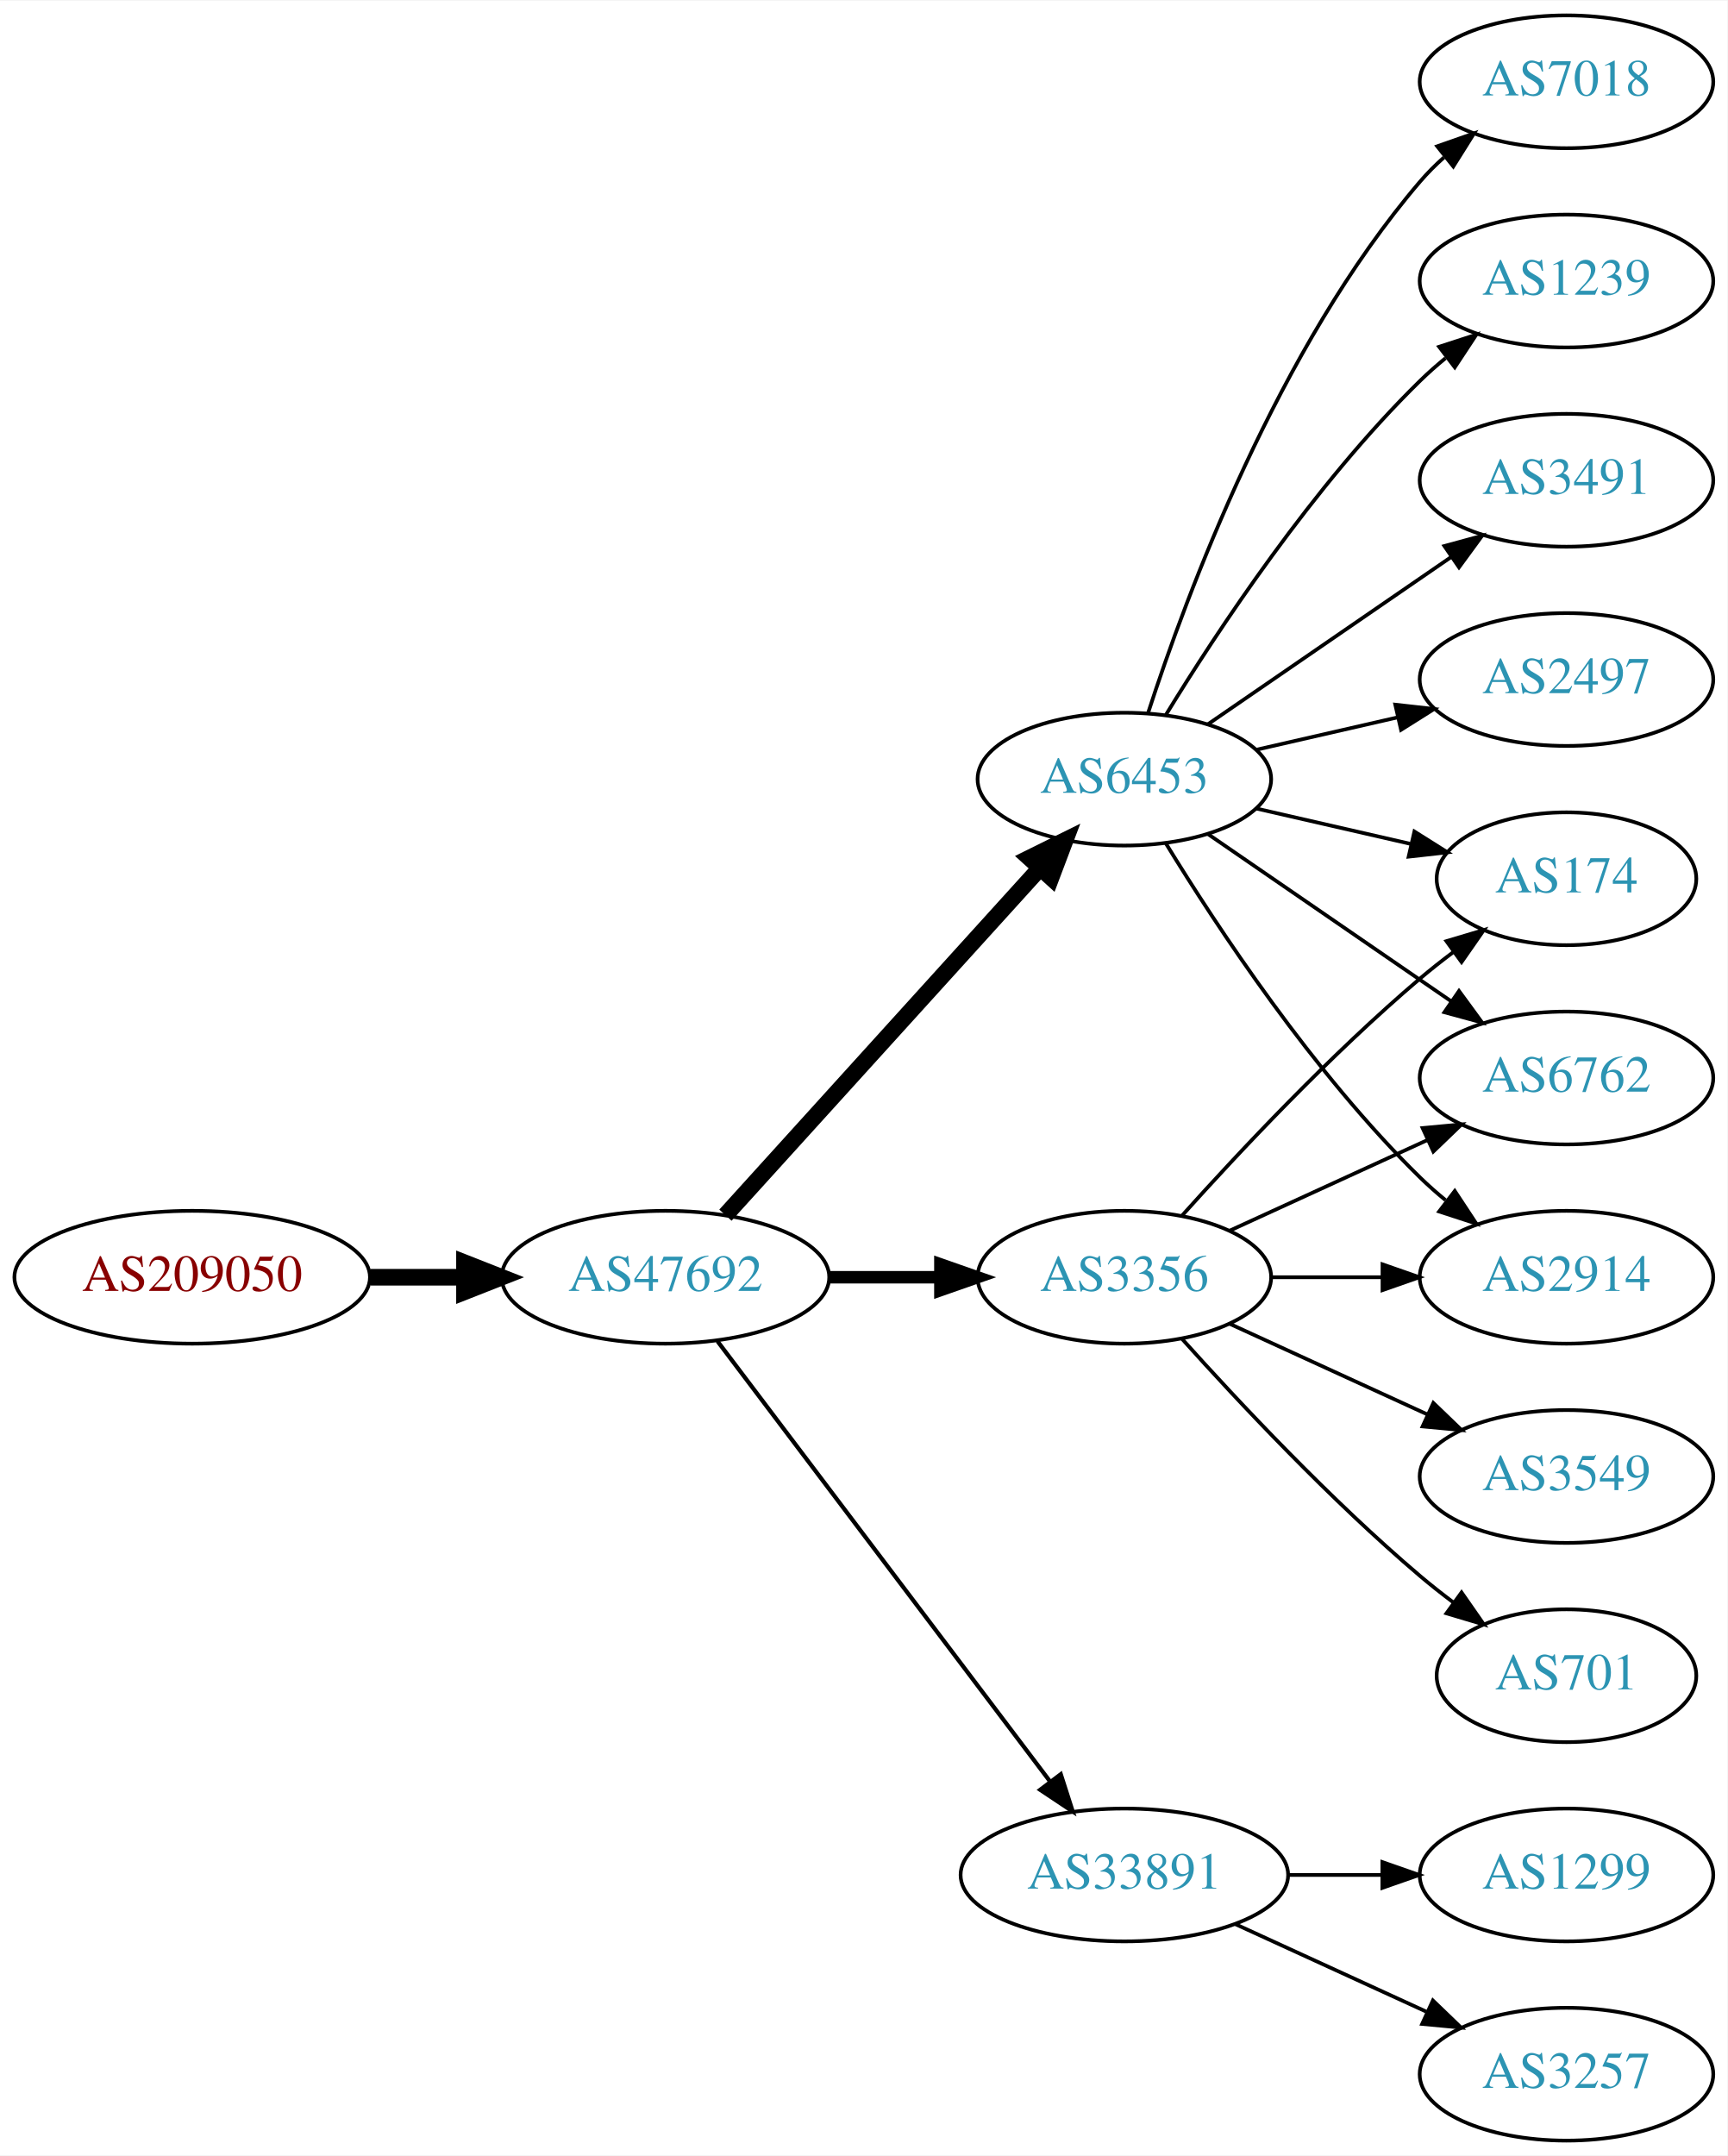
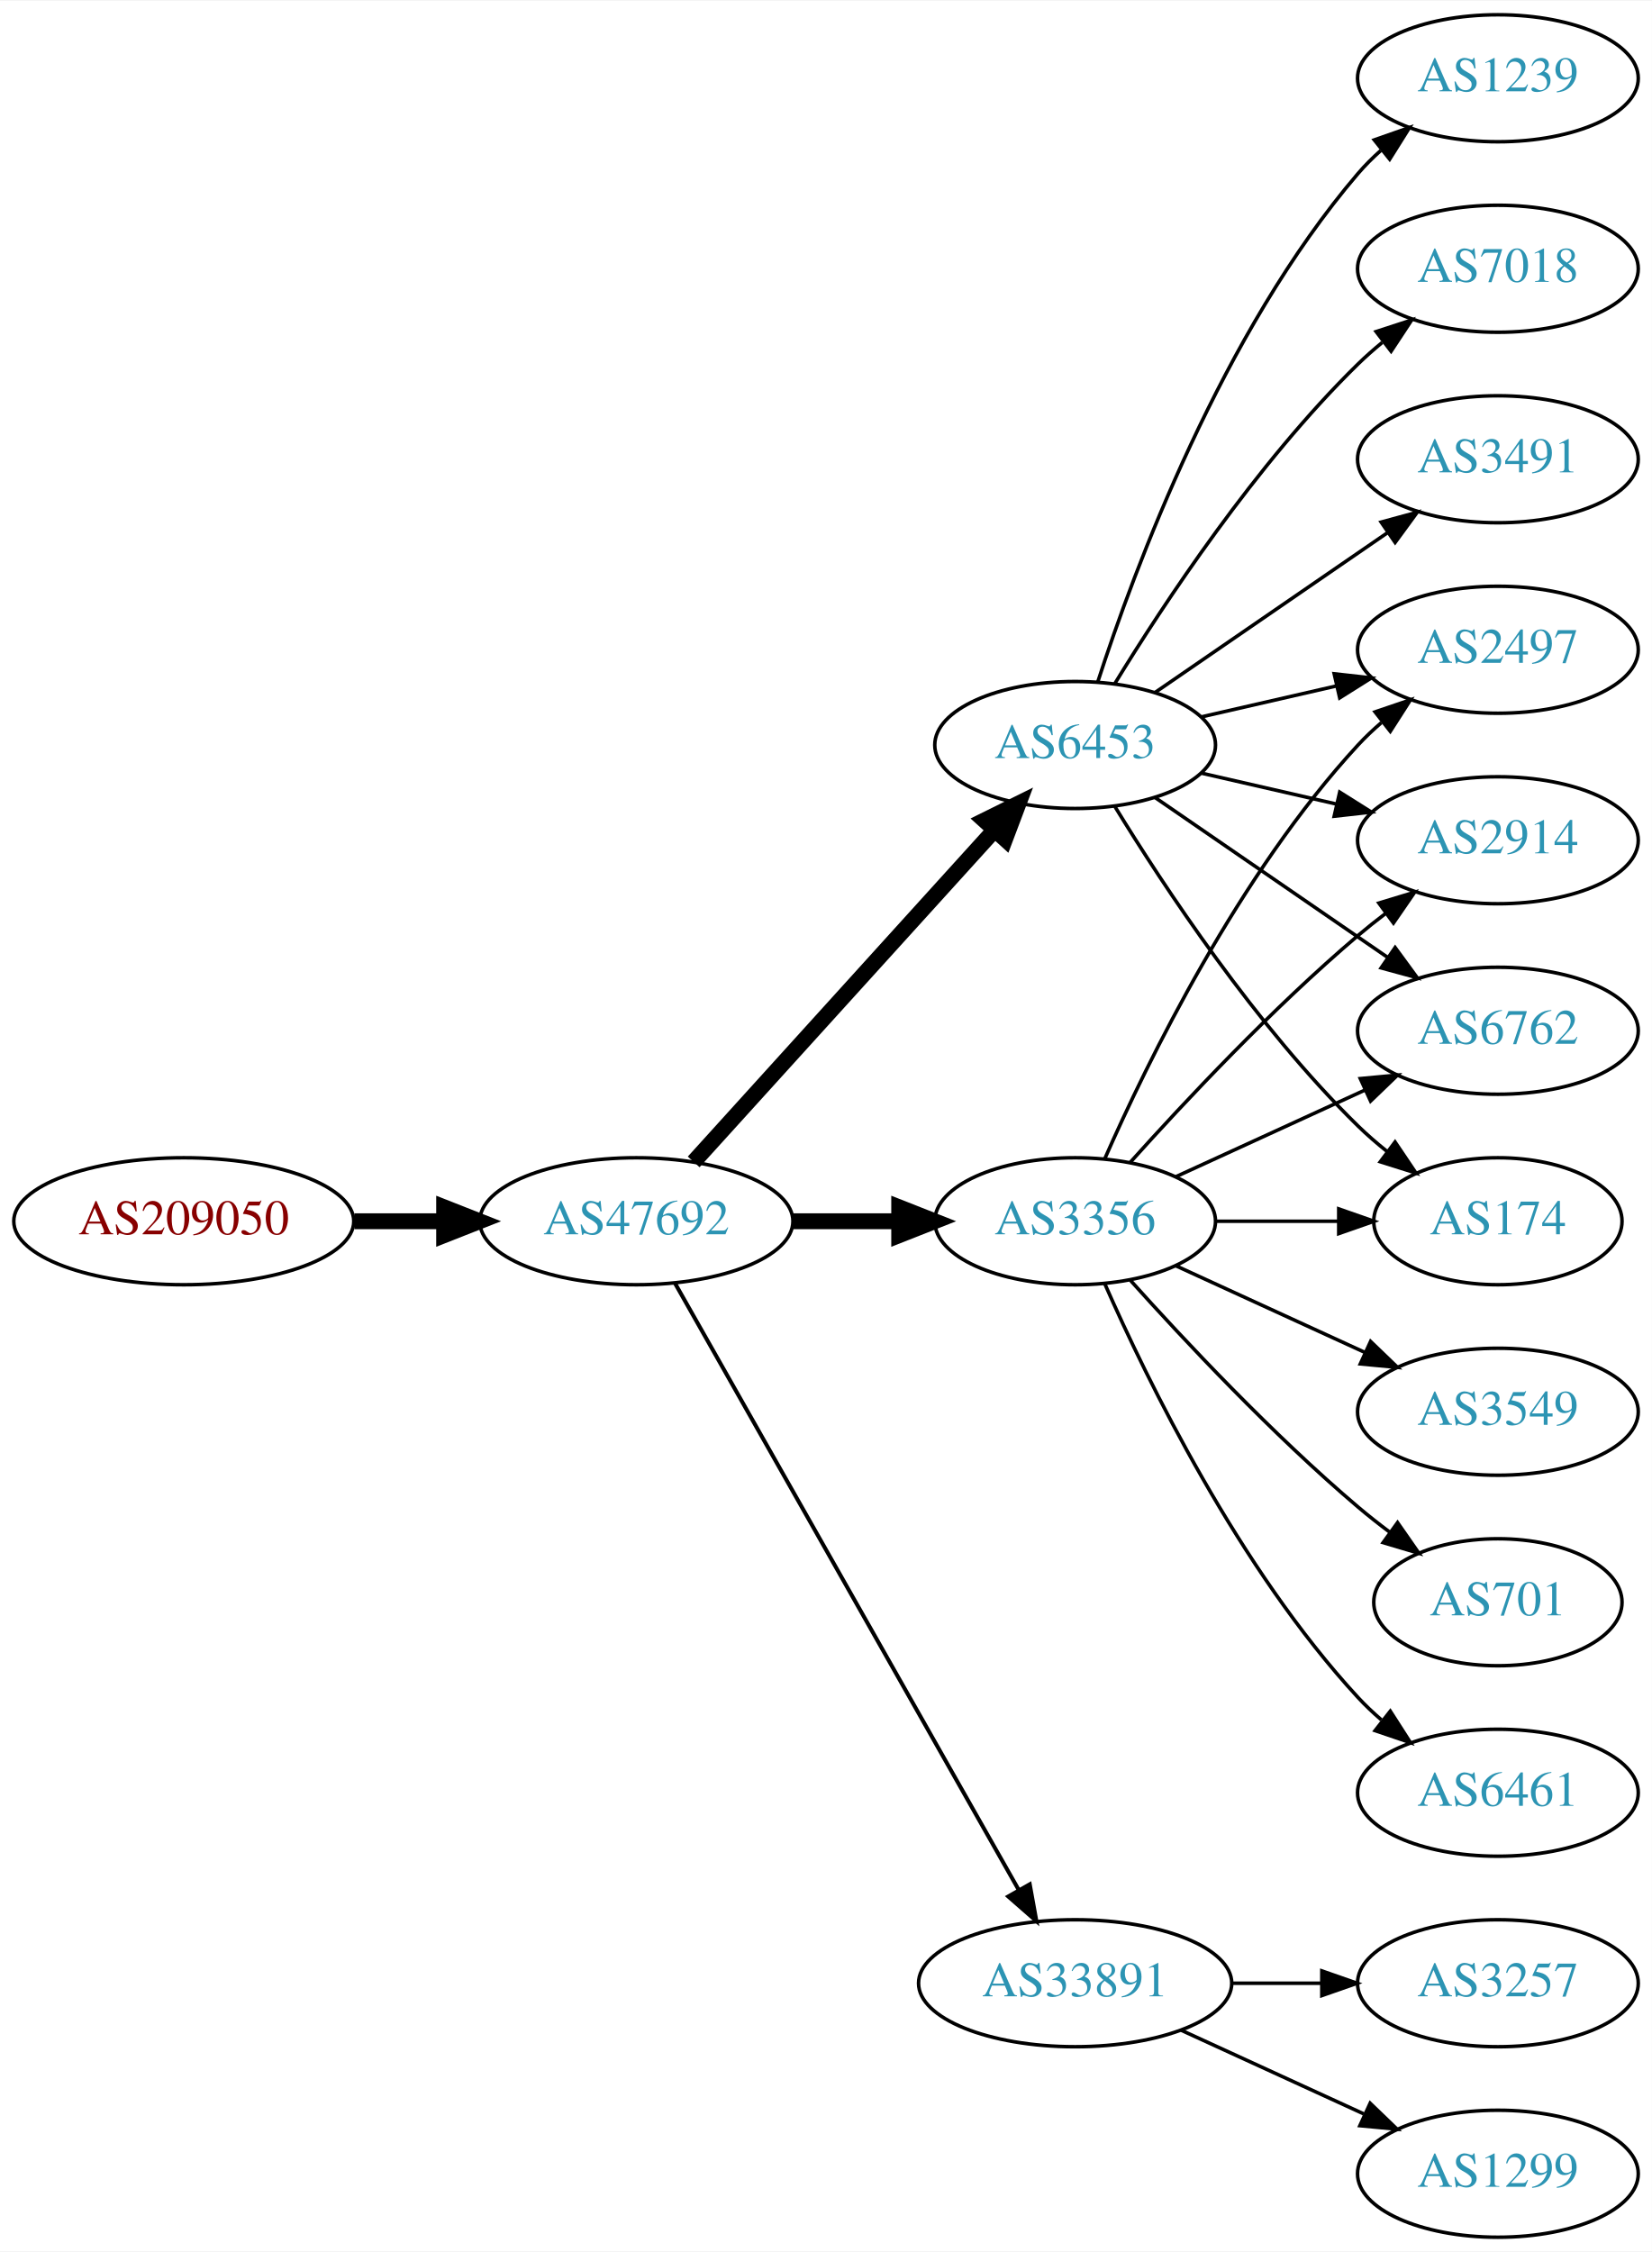
- <svg xmlns="http://www.w3.org/2000/svg" xmlns:xlink="http://www.w3.org/1999/xlink" width="468pt" height="584pt" viewBox="0.00 0.00 468.27 584.00">
-   <g id="graph0" class="graph" transform="scale(1 1) rotate(0) translate(4 580)">
-     <polygon fill="white" stroke="none" points="-4,4 -4,-580 464.269,-580 464.269,4 -4,4" />
+ <svg xmlns="http://www.w3.org/2000/svg" xmlns:xlink="http://www.w3.org/1999/xlink" width="468pt" height="638pt" viewBox="0.00 0.00 468.27 638.00">
+   <g id="graph0" class="graph" transform="scale(1 1) rotate(0) translate(4 634)">
+     <polygon fill="white" stroke="none" points="-4,4 -4,-634 464.269,-634 464.269,4 -4,4" />
    <g id="node1" class="node">
      <g id="a_node1">
        <a xlink:href="/asn/209050" xlink:title="AS209050 ~ Digimagical GmbH [AT]">
-           <ellipse fill="#ffffff" stroke="black" cx="48.096" cy="-234" rx="48.192" ry="18" />
-           <text text-anchor="middle" x="48.096" y="-230.3" font-family="Times,serif" font-size="14.00" fill="#880000">AS209050</text>
+           <ellipse fill="#ffffff" stroke="black" cx="48.096" cy="-288" rx="48.192" ry="18" />
+           <text text-anchor="middle" x="48.096" y="-284.3" font-family="Times,serif" font-size="14.00" fill="#880000">AS209050</text>
        </a>
      </g>
    </g>
    <g id="node2" class="node">
      <g id="a_node2">
        <a xlink:href="/asn/47692" xlink:title="AS47692 ~ Nessus GmbH [AT]">
-           <ellipse fill="#ffffff" stroke="black" cx="176.388" cy="-234" rx="44.393" ry="18" />
-           <text text-anchor="middle" x="176.388" y="-230.3" font-family="Times,serif" font-size="14.00" fill="#2c94b3">AS47692</text>
+           <ellipse fill="#ffffff" stroke="black" cx="176.388" cy="-288" rx="44.393" ry="18" />
+           <text text-anchor="middle" x="176.388" y="-284.3" font-family="Times,serif" font-size="14.00" fill="#2c94b3">AS47692</text>
        </a>
      </g>
    </g>
    <g id="edge1" class="edge">
-       <path fill="none" stroke="black" stroke-width="4.5" d="M96.481,-234C104.742,-234 113.386,-234 121.799,-234" />
-       <polygon fill="black" stroke="black" stroke-width="4.5" points="121.904,-237.938 131.904,-234 121.904,-230.063 121.904,-237.938" />
+       <path fill="none" stroke="black" stroke-width="4.5" d="M96.481,-288C104.742,-288 113.386,-288 121.799,-288" />
+       <polygon fill="black" stroke="black" stroke-width="4.5" points="121.904,-291.938 131.904,-288 121.904,-284.063 121.904,-291.938" />
    </g>
    <g id="node3" class="node">
      <g id="a_node3">
-         <a xlink:href="/asn/3356" xlink:title="AS3356 ~ Level 3 Parent, LLC [US]">
-           <ellipse fill="#ffffff" stroke="black" cx="300.78" cy="-234" rx="39.794" ry="18" />
-           <text text-anchor="middle" x="300.78" y="-230.3" font-family="Times,serif" font-size="14.00" fill="#2c94b3">AS3356</text>
+         <a xlink:href="/asn/6453" xlink:title="AS6453 ~ TATA COMMUNICATIONS (AMERICA) INC [US]">
+           <ellipse fill="#ffffff" stroke="black" cx="300.78" cy="-423" rx="39.794" ry="18" />
+           <text text-anchor="middle" x="300.78" y="-419.3" font-family="Times,serif" font-size="14.00" fill="#2c94b3">AS6453</text>
        </a>
      </g>
    </g>
    <g id="edge2" class="edge">
-       <path fill="none" stroke="black" stroke-width="3.375" d="M220.883,-234C230.572,-234 240.909,-234 250.802,-234" />
-       <polygon fill="black" stroke="black" stroke-width="3.375" points="250.904,-237.5 260.904,-234 250.904,-230.5 250.904,-237.5" />
+       <path fill="none" stroke="black" stroke-width="4.5" d="M192.641,-304.825C214.104,-328.499 253.335,-371.771 277.903,-398.87" />
+       <polygon fill="black" stroke="black" stroke-width="4.5" points="275.085,-401.623 284.718,-406.387 280.919,-396.334 275.085,-401.623" />
    </g>
    <g id="node4" class="node">
      <g id="a_node4">
-         <a xlink:href="/asn/6453" xlink:title="AS6453 ~ TATA COMMUNICATIONS (AMERICA) INC [US]">
-           <ellipse fill="#ffffff" stroke="black" cx="300.78" cy="-369" rx="39.794" ry="18" />
-           <text text-anchor="middle" x="300.78" y="-365.3" font-family="Times,serif" font-size="14.00" fill="#2c94b3">AS6453</text>
+         <a xlink:href="/asn/3356" xlink:title="AS3356 ~ Level 3 Parent, LLC [US]">
+           <ellipse fill="#ffffff" stroke="black" cx="300.78" cy="-288" rx="39.794" ry="18" />
+           <text text-anchor="middle" x="300.78" y="-284.3" font-family="Times,serif" font-size="14.00" fill="#2c94b3">AS3356</text>
        </a>
      </g>
    </g>
    <g id="edge3" class="edge">
-       <path fill="none" stroke="black" stroke-width="4.5" d="M192.641,-250.825C214.104,-274.499 253.335,-317.771 277.903,-344.87" />
-       <polygon fill="black" stroke="black" stroke-width="4.5" points="275.085,-347.623 284.718,-352.387 280.919,-342.334 275.085,-347.623" />
+       <path fill="none" stroke="black" stroke-width="4.5" d="M220.883,-288C230.572,-288 240.909,-288 250.802,-288" />
+       <polygon fill="black" stroke="black" stroke-width="4.5" points="250.904,-291.938 260.904,-288 250.904,-284.063 250.904,-291.938" />
    </g>
    <g id="node5" class="node">
      <g id="a_node5">
        <a xlink:href="/asn/33891" xlink:title="AS33891 ~ CORE-BACKBONE GMBH GLOBAL NETWORK [DE]">
          <ellipse fill="#ffffff" stroke="black" cx="300.78" cy="-72" rx="44.393" ry="18" />
          <text text-anchor="middle" x="300.78" y="-68.3" font-family="Times,serif" font-size="14.00" fill="#2c94b3">AS33891</text>
        </a>
      </g>
    </g>
    <g id="edge4" class="edge">
-       <path fill="none" stroke="black" stroke-width="1.125" d="M190.486,-216.663C212.11,-188.04 255.381,-130.767 280.504,-97.514" />
-       <polygon fill="black" stroke="black" stroke-width="1.125" points="283.54,-99.301 286.776,-89.212 277.955,-95.081 283.54,-99.301" />
+       <path fill="none" stroke="black" stroke-width="1.125" d="M187.403,-270.324C208.883,-232.416 259.477,-143.127 284.797,-98.442" />
+       <polygon fill="black" stroke="black" stroke-width="1.125" points="287.912,-100.043 289.797,-89.618 281.822,-96.592 287.912,-100.043" />
    </g>
    <g id="node6" class="node">
      <g id="a_node6">
-         <a xlink:href="/asn/174" xlink:title="AS174 ~ Cogent Communications [US]">
-           <ellipse fill="#ffffff" stroke="black" cx="420.622" cy="-342" rx="35.194" ry="18" />
-           <text text-anchor="middle" x="420.622" y="-338.3" font-family="Times,serif" font-size="14.00" fill="#2c94b3">AS174</text>
+         <a xlink:href="/asn/1239" xlink:title="AS1239 ~ Sprint [US]">
+           <ellipse fill="#ffffff" stroke="black" cx="420.622" cy="-612" rx="39.794" ry="18" />
+           <text text-anchor="middle" x="420.622" y="-608.3" font-family="Times,serif" font-size="14.00" fill="#2c94b3">AS1239</text>
        </a>
      </g>
    </g>
    <g id="edge5" class="edge">
-       <path fill="none" stroke="black" d="M316.426,-250.725C331.727,-267.765 356.824,-294.523 380.976,-315 383.828,-317.418 386.893,-319.833 390.004,-322.169" />
-       <polygon fill="black" stroke="black" points="388.077,-325.095 398.232,-328.116 392.178,-319.422 388.077,-325.095" />
+       <path fill="none" stroke="black" d="M307.227,-440.991C317.541,-472.816 342.403,-539.927 380.976,-585 382.922,-587.274 385.1,-589.449 387.404,-591.507" />
+       <polygon fill="black" stroke="black" points="385.574,-594.524 395.573,-598.027 389.941,-589.053 385.574,-594.524" />
    </g>
    <g id="node7" class="node">
      <g id="a_node7">
-         <a xlink:href="/asn/6762" xlink:title="AS6762 ~ TELECOM ITALIA SPARKLE S.p.A. [IT]">
-           <ellipse fill="#ffffff" stroke="black" cx="420.622" cy="-288" rx="39.794" ry="18" />
-           <text text-anchor="middle" x="420.622" y="-284.3" font-family="Times,serif" font-size="14.00" fill="#2c94b3">AS6762</text>
-         </a>
-       </g>
-     </g>
-     <g id="edge6" class="edge">
-       <path fill="none" stroke="black" d="M329.409,-246.661C345.366,-253.973 365.636,-263.261 382.919,-271.181" />
-       <polygon fill="black" stroke="black" points="381.617,-274.435 392.167,-275.419 384.534,-268.071 381.617,-274.435" />
-     </g>
-     <g id="node8" class="node">
-       <g id="a_node8">
-         <a xlink:href="/asn/2914" xlink:title="AS2914 ~ NTT America, Inc. [US]">
-           <ellipse fill="#ffffff" stroke="black" cx="420.622" cy="-234" rx="39.794" ry="18" />
-           <text text-anchor="middle" x="420.622" y="-230.3" font-family="Times,serif" font-size="14.00" fill="#2c94b3">AS2914</text>
-         </a>
-       </g>
-     </g>
-     <g id="edge7" class="edge">
-       <path fill="none" stroke="black" d="M340.692,-234C350.246,-234 360.595,-234 370.558,-234" />
-       <polygon fill="black" stroke="black" points="370.751,-237.5 380.75,-234 370.75,-230.5 370.751,-237.5" />
-     </g>
-     <g id="node9" class="node">
-       <g id="a_node9">
-         <a xlink:href="/asn/701" xlink:title="AS701 ~ UUNET [US]">
-           <ellipse fill="#ffffff" stroke="black" cx="420.622" cy="-126" rx="35.194" ry="18" />
-           <text text-anchor="middle" x="420.622" y="-122.3" font-family="Times,serif" font-size="14.00" fill="#2c94b3">AS701</text>
-         </a>
-       </g>
-     </g>
-     <g id="edge8" class="edge">
-       <path fill="none" stroke="black" d="M316.426,-217.275C331.727,-200.235 356.824,-173.477 380.976,-153 383.828,-150.582 386.893,-148.167 390.004,-145.831" />
-       <polygon fill="black" stroke="black" points="392.178,-148.578 398.232,-139.884 388.077,-142.905 392.178,-148.578" />
-     </g>
-     <g id="node10" class="node">
-       <g id="a_node10">
-         <a xlink:href="/asn/3549" xlink:title="AS3549 ~ Level 3 Parent, LLC [US]">
-           <ellipse fill="#ffffff" stroke="black" cx="420.622" cy="-180" rx="39.794" ry="18" />
-           <text text-anchor="middle" x="420.622" y="-176.3" font-family="Times,serif" font-size="14.00" fill="#2c94b3">AS3549</text>
-         </a>
-       </g>
-     </g>
-     <g id="edge9" class="edge">
-       <path fill="none" stroke="black" d="M329.409,-221.339C345.366,-214.027 365.636,-204.739 382.919,-196.819" />
-       <polygon fill="black" stroke="black" points="384.534,-199.929 392.167,-192.581 381.617,-193.565 384.534,-199.929" />
-     </g>
-     <g id="edge16" class="edge">
-       <path fill="none" stroke="black" d="M336.499,-361.045C349.592,-358.045 364.614,-354.604 378.255,-351.478" />
-       <polygon fill="black" stroke="black" points="379.396,-354.807 388.362,-349.162 377.833,-347.984 379.396,-354.807" />
-     </g>
-     <g id="edge10" class="edge">
-       <path fill="none" stroke="black" d="M323.394,-354.143C341.882,-341.435 368.696,-323.005 389.326,-308.825" />
-       <polygon fill="black" stroke="black" points="391.488,-311.586 397.746,-303.037 387.522,-305.817 391.488,-311.586" />
-     </g>
-     <g id="edge13" class="edge">
-       <path fill="none" stroke="black" d="M312.045,-351.56C325.854,-329.009 352.043,-289.278 380.976,-261 383.116,-258.908 385.433,-256.863 387.833,-254.894" />
-       <polygon fill="black" stroke="black" points="390.343,-257.382 396.175,-248.536 386.1,-251.815 390.343,-257.382" />
-     </g>
-     <g id="node11" class="node">
-       <g id="a_node11">
-         <a xlink:href="/asn/1239" xlink:title="AS1239 ~ Sprint [US]">
-           <ellipse fill="#ffffff" stroke="black" cx="420.622" cy="-504" rx="39.794" ry="18" />
-           <text text-anchor="middle" x="420.622" y="-500.3" font-family="Times,serif" font-size="14.00" fill="#2c94b3">AS1239</text>
-         </a>
-       </g>
-     </g>
-     <g id="edge11" class="edge">
-       <path fill="none" stroke="black" d="M312.045,-386.44C325.854,-408.991 352.043,-448.722 380.976,-477 383.116,-479.092 385.433,-481.137 387.833,-483.106" />
-       <polygon fill="black" stroke="black" points="386.1,-486.185 396.175,-489.464 390.343,-480.618 386.1,-486.185" />
-     </g>
-     <g id="node12" class="node">
-       <g id="a_node12">
-         <a xlink:href="/asn/3491" xlink:title="AS3491 ~ PCCW Global, Inc. [US]">
-           <ellipse fill="#ffffff" stroke="black" cx="420.622" cy="-450" rx="39.794" ry="18" />
-           <text text-anchor="middle" x="420.622" y="-446.3" font-family="Times,serif" font-size="14.00" fill="#2c94b3">AS3491</text>
-         </a>
-       </g>
-     </g>
-     <g id="edge12" class="edge">
-       <path fill="none" stroke="black" d="M323.394,-383.857C341.882,-396.565 368.696,-414.995 389.326,-429.175" />
-       <polygon fill="black" stroke="black" points="387.522,-432.183 397.746,-434.963 391.488,-426.414 387.522,-432.183" />
-     </g>
-     <g id="node13" class="node">
-       <g id="a_node13">
-         <a xlink:href="/asn/2497" xlink:title="AS2497 ~ Internet Initiative Japan Inc. [JP]">
-           <ellipse fill="#ffffff" stroke="black" cx="420.622" cy="-396" rx="39.794" ry="18" />
-           <text text-anchor="middle" x="420.622" y="-392.3" font-family="Times,serif" font-size="14.00" fill="#2c94b3">AS2497</text>
-         </a>
-       </g>
-     </g>
-     <g id="edge14" class="edge">
-       <path fill="none" stroke="black" d="M336.499,-376.955C348.499,-379.704 362.12,-382.825 374.812,-385.733" />
-       <polygon fill="black" stroke="black" points="374.215,-389.187 384.744,-388.009 375.778,-382.364 374.215,-389.187" />
-     </g>
-     <g id="node14" class="node">
-       <g id="a_node14">
        <a xlink:href="/asn/7018" xlink:title="AS7018 ~ AT&amp;T Services, Inc. [US]">
          <ellipse fill="#ffffff" stroke="black" cx="420.622" cy="-558" rx="39.794" ry="18" />
          <text text-anchor="middle" x="420.622" y="-554.3" font-family="Times,serif" font-size="14.00" fill="#2c94b3">AS7018</text>
        </a>
      </g>
    </g>
+     <g id="edge6" class="edge">
+       <path fill="none" stroke="black" d="M312.045,-440.44C325.854,-462.991 352.043,-502.722 380.976,-531 383.116,-533.092 385.433,-535.137 387.833,-537.106" />
+       <polygon fill="black" stroke="black" points="386.1,-540.185 396.175,-543.464 390.343,-534.618 386.1,-540.185" />
+     </g>
+     <g id="node8" class="node">
+       <g id="a_node8">
+         <a xlink:href="/asn/3491" xlink:title="AS3491 ~ PCCW Global, Inc. [US]">
+           <ellipse fill="#ffffff" stroke="black" cx="420.622" cy="-504" rx="39.794" ry="18" />
+           <text text-anchor="middle" x="420.622" y="-500.3" font-family="Times,serif" font-size="14.00" fill="#2c94b3">AS3491</text>
+         </a>
+       </g>
+     </g>
+     <g id="edge7" class="edge">
+       <path fill="none" stroke="black" d="M323.394,-437.857C341.882,-450.565 368.696,-468.995 389.326,-483.175" />
+       <polygon fill="black" stroke="black" points="387.522,-486.183 397.746,-488.963 391.488,-480.414 387.522,-486.183" />
+     </g>
+     <g id="node9" class="node">
+       <g id="a_node9">
+         <a xlink:href="/asn/6762" xlink:title="AS6762 ~ TELECOM ITALIA SPARKLE S.p.A. [IT]">
+           <ellipse fill="#ffffff" stroke="black" cx="420.622" cy="-342" rx="39.794" ry="18" />
+           <text text-anchor="middle" x="420.622" y="-338.3" font-family="Times,serif" font-size="14.00" fill="#2c94b3">AS6762</text>
+         </a>
+       </g>
+     </g>
+     <g id="edge8" class="edge">
+       <path fill="none" stroke="black" d="M323.394,-408.143C341.882,-395.435 368.696,-377.005 389.326,-362.825" />
+       <polygon fill="black" stroke="black" points="391.488,-365.586 397.746,-357.037 387.522,-359.817 391.488,-365.586" />
+     </g>
+     <g id="node10" class="node">
+       <g id="a_node10">
+         <a xlink:href="/asn/174" xlink:title="AS174 ~ Cogent Communications [US]">
+           <ellipse fill="#ffffff" stroke="black" cx="420.622" cy="-288" rx="35.194" ry="18" />
+           <text text-anchor="middle" x="420.622" y="-284.3" font-family="Times,serif" font-size="14.00" fill="#2c94b3">AS174</text>
+         </a>
+       </g>
+     </g>
+     <g id="edge9" class="edge">
+       <path fill="none" stroke="black" d="M312.045,-405.56C325.854,-383.009 352.043,-343.278 380.976,-315 383.511,-312.522 386.295,-310.11 389.17,-307.812" />
+       <polygon fill="black" stroke="black" points="391.466,-310.465 397.387,-301.679 387.279,-304.856 391.466,-310.465" />
+     </g>
+     <g id="node11" class="node">
+       <g id="a_node11">
+         <a xlink:href="/asn/2497" xlink:title="AS2497 ~ Internet Initiative Japan Inc. [JP]">
+           <ellipse fill="#ffffff" stroke="black" cx="420.622" cy="-450" rx="39.794" ry="18" />
+           <text text-anchor="middle" x="420.622" y="-446.3" font-family="Times,serif" font-size="14.00" fill="#2c94b3">AS2497</text>
+         </a>
+       </g>
+     </g>
+     <g id="edge10" class="edge">
+       <path fill="none" stroke="black" d="M336.499,-430.955C348.499,-433.704 362.12,-436.825 374.812,-439.733" />
+       <polygon fill="black" stroke="black" points="374.215,-443.187 384.744,-442.009 375.778,-436.364 374.215,-443.187" />
+     </g>
+     <g id="node12" class="node">
+       <g id="a_node12">
+         <a xlink:href="/asn/2914" xlink:title="AS2914 ~ NTT America, Inc. [US]">
+           <ellipse fill="#ffffff" stroke="black" cx="420.622" cy="-396" rx="39.794" ry="18" />
+           <text text-anchor="middle" x="420.622" y="-392.3" font-family="Times,serif" font-size="14.00" fill="#2c94b3">AS2914</text>
+         </a>
+       </g>
+     </g>
+     <g id="edge11" class="edge">
+       <path fill="none" stroke="black" d="M336.499,-415.045C348.499,-412.296 362.12,-409.175 374.812,-406.267" />
+       <polygon fill="black" stroke="black" points="375.778,-409.636 384.744,-403.991 374.215,-402.813 375.778,-409.636" />
+     </g>
+     <g id="edge17" class="edge">
+       <path fill="none" stroke="black" d="M329.409,-300.661C345.366,-307.973 365.636,-317.261 382.919,-325.181" />
+       <polygon fill="black" stroke="black" points="381.617,-328.435 392.167,-329.419 384.534,-322.071 381.617,-328.435" />
+     </g>
+     <g id="edge14" class="edge">
+       <path fill="none" stroke="black" d="M340.692,-288C351.779,-288 363.939,-288 375.321,-288" />
+       <polygon fill="black" stroke="black" points="375.503,-291.5 385.503,-288 375.503,-284.5 375.503,-291.5" />
+     </g>
    <g id="edge15" class="edge">
-       <path fill="none" stroke="black" d="M307.227,-386.991C317.541,-418.816 342.403,-485.927 380.976,-531 382.922,-533.274 385.1,-535.449 387.404,-537.507" />
-       <polygon fill="black" stroke="black" points="385.574,-540.524 395.573,-544.027 389.941,-535.053 385.574,-540.524" />
+       <path fill="none" stroke="black" d="M309.196,-305.761C321.264,-333.183 347.235,-386.473 380.976,-423 383.006,-425.198 385.245,-427.319 387.591,-429.34" />
+       <polygon fill="black" stroke="black" points="385.804,-432.386 395.835,-435.794 390.118,-426.874 385.804,-432.386" />
+     </g>
+     <g id="edge13" class="edge">
+       <path fill="none" stroke="black" d="M316.426,-304.725C331.727,-321.765 356.824,-348.523 380.976,-369 383.473,-371.117 386.133,-373.232 388.845,-375.293" />
+       <polygon fill="black" stroke="black" points="386.882,-378.194 397.021,-381.266 391.011,-372.541 386.882,-378.194" />
+     </g>
+     <g id="node13" class="node">
+       <g id="a_node13">
+         <a xlink:href="/asn/3549" xlink:title="AS3549 ~ Level 3 Parent, LLC [US]">
+           <ellipse fill="#ffffff" stroke="black" cx="420.622" cy="-234" rx="39.794" ry="18" />
+           <text text-anchor="middle" x="420.622" y="-230.3" font-family="Times,serif" font-size="14.00" fill="#2c94b3">AS3549</text>
+         </a>
+       </g>
+     </g>
+     <g id="edge12" class="edge">
+       <path fill="none" stroke="black" d="M329.409,-275.339C345.366,-268.027 365.636,-258.739 382.919,-250.819" />
+       <polygon fill="black" stroke="black" points="384.534,-253.929 392.167,-246.581 381.617,-247.565 384.534,-253.929" />
+     </g>
+     <g id="node14" class="node">
+       <g id="a_node14">
+         <a xlink:href="/asn/701" xlink:title="AS701 ~ UUNET [US]">
+           <ellipse fill="#ffffff" stroke="black" cx="420.622" cy="-180" rx="35.194" ry="18" />
+           <text text-anchor="middle" x="420.622" y="-176.3" font-family="Times,serif" font-size="14.00" fill="#2c94b3">AS701</text>
+         </a>
+       </g>
+     </g>
+     <g id="edge16" class="edge">
+       <path fill="none" stroke="black" d="M316.426,-271.275C331.727,-254.235 356.824,-227.477 380.976,-207 383.828,-204.582 386.893,-202.167 390.004,-199.831" />
+       <polygon fill="black" stroke="black" points="392.178,-202.578 398.232,-193.884 388.077,-196.905 392.178,-202.578" />
    </g>
    <g id="node15" class="node">
      <g id="a_node15">
+         <a xlink:href="/asn/6461" xlink:title="AS6461 ~ Zayo Bandwidth [US]">
+           <ellipse fill="#ffffff" stroke="black" cx="420.622" cy="-126" rx="39.794" ry="18" />
+           <text text-anchor="middle" x="420.622" y="-122.3" font-family="Times,serif" font-size="14.00" fill="#2c94b3">AS6461</text>
+         </a>
+       </g>
+     </g>
+     <g id="edge18" class="edge">
+       <path fill="none" stroke="black" d="M309.196,-270.239C321.264,-242.817 347.235,-189.527 380.976,-153 383.006,-150.802 385.245,-148.681 387.591,-146.66" />
+       <polygon fill="black" stroke="black" points="390.118,-149.126 395.835,-140.206 385.804,-143.614 390.118,-149.126" />
+     </g>
+     <g id="node16" class="node">
+       <g id="a_node16">
        <a xlink:href="/asn/3257" xlink:title="AS3257 ~ GTT [DE]">
+           <ellipse fill="#ffffff" stroke="black" cx="420.622" cy="-72" rx="39.794" ry="18" />
+           <text text-anchor="middle" x="420.622" y="-68.3" font-family="Times,serif" font-size="14.00" fill="#2c94b3">AS3257</text>
+         </a>
+       </g>
+     </g>
+     <g id="edge19" class="edge">
+       <path fill="none" stroke="black" d="M344.991,-72C353.303,-72 362.066,-72 370.548,-72" />
+       <polygon fill="black" stroke="black" points="370.707,-75.5 380.707,-72 370.707,-68.5 370.707,-75.5" />
+     </g>
+     <g id="node17" class="node">
+       <g id="a_node17">
+         <a xlink:href="/asn/1299" xlink:title="AS1299 ~ Telia Carrier [EU]">
          <ellipse fill="#ffffff" stroke="black" cx="420.622" cy="-18" rx="39.794" ry="18" />
-           <text text-anchor="middle" x="420.622" y="-14.3" font-family="Times,serif" font-size="14.00" fill="#2c94b3">AS3257</text>
-         </a>
-       </g>
-     </g>
-     <g id="edge17" class="edge">
+           <text text-anchor="middle" x="420.622" y="-14.3" font-family="Times,serif" font-size="14.00" fill="#2c94b3">AS1299</text>
+         </a>
+       </g>
+     </g>
+     <g id="edge20" class="edge">
      <path fill="none" stroke="black" d="M330.909,-58.652C346.521,-51.498 365.918,-42.609 382.59,-34.969" />
      <polygon fill="black" stroke="black" points="384.409,-37.986 392.042,-30.638 381.493,-31.622 384.409,-37.986" />
    </g>
-     <g id="node16" class="node">
-       <g id="a_node16">
-         <a xlink:href="/asn/1299" xlink:title="AS1299 ~ Telia Carrier [EU]">
-           <ellipse fill="#ffffff" stroke="black" cx="420.622" cy="-72" rx="39.794" ry="18" />
-           <text text-anchor="middle" x="420.622" y="-68.3" font-family="Times,serif" font-size="14.00" fill="#2c94b3">AS1299</text>
-         </a>
-       </g>
-     </g>
-     <g id="edge18" class="edge">
-       <path fill="none" stroke="black" d="M344.991,-72C353.303,-72 362.066,-72 370.548,-72" />
-       <polygon fill="black" stroke="black" points="370.707,-75.5 380.707,-72 370.707,-68.5 370.707,-75.5" />
-     </g>
  </g>
</svg>
